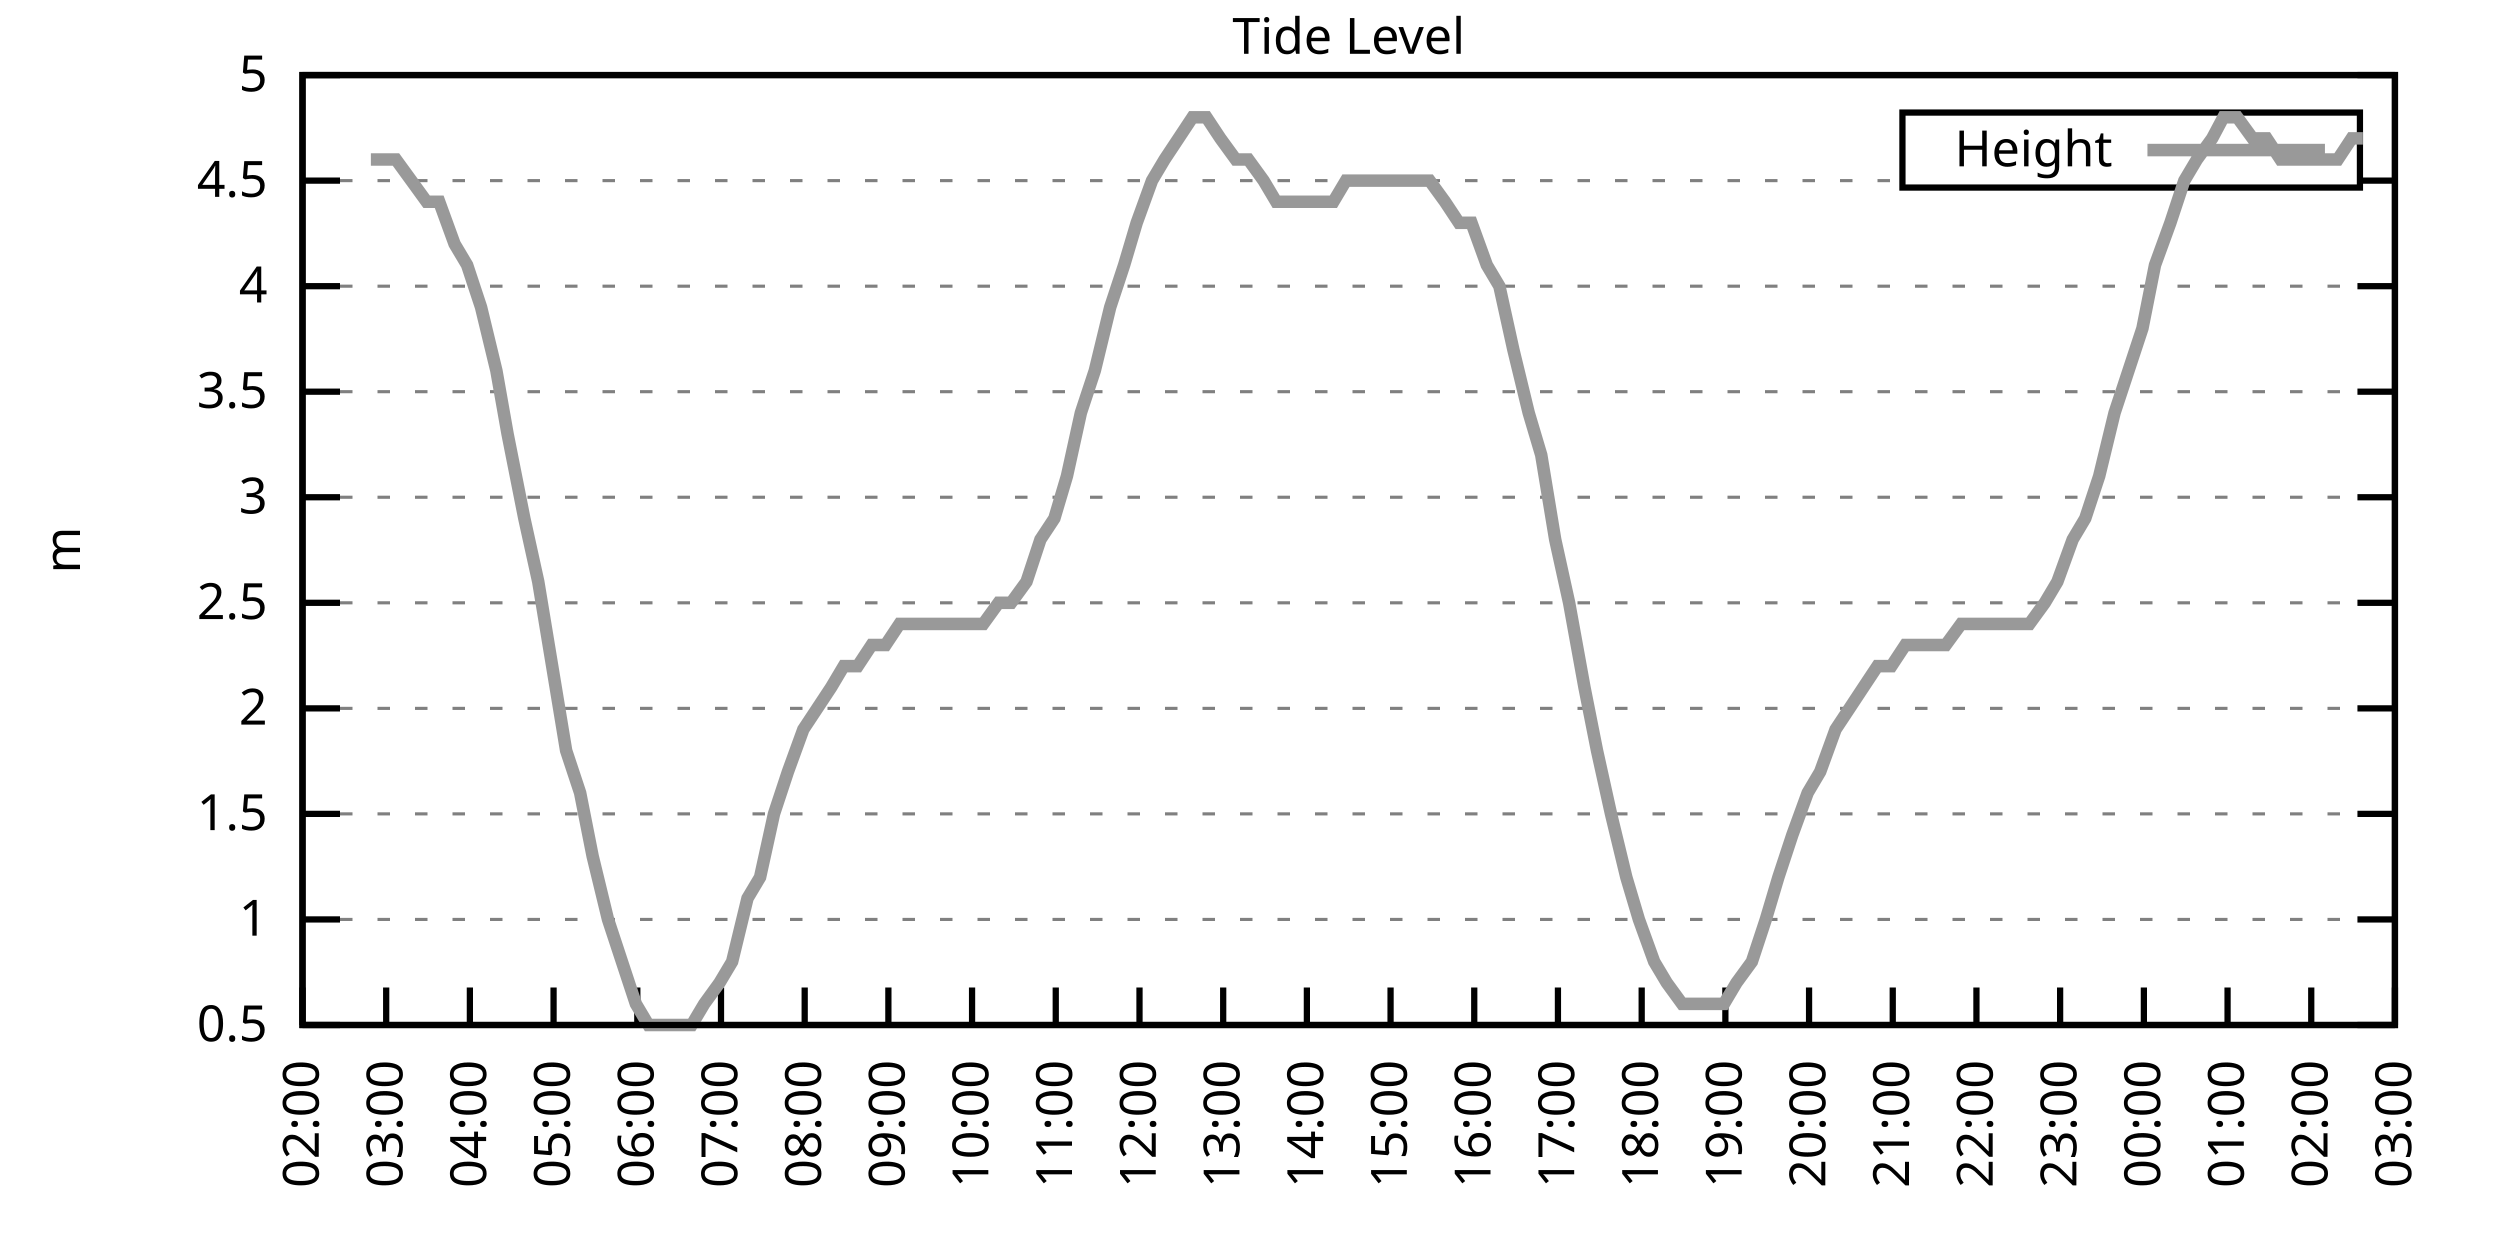
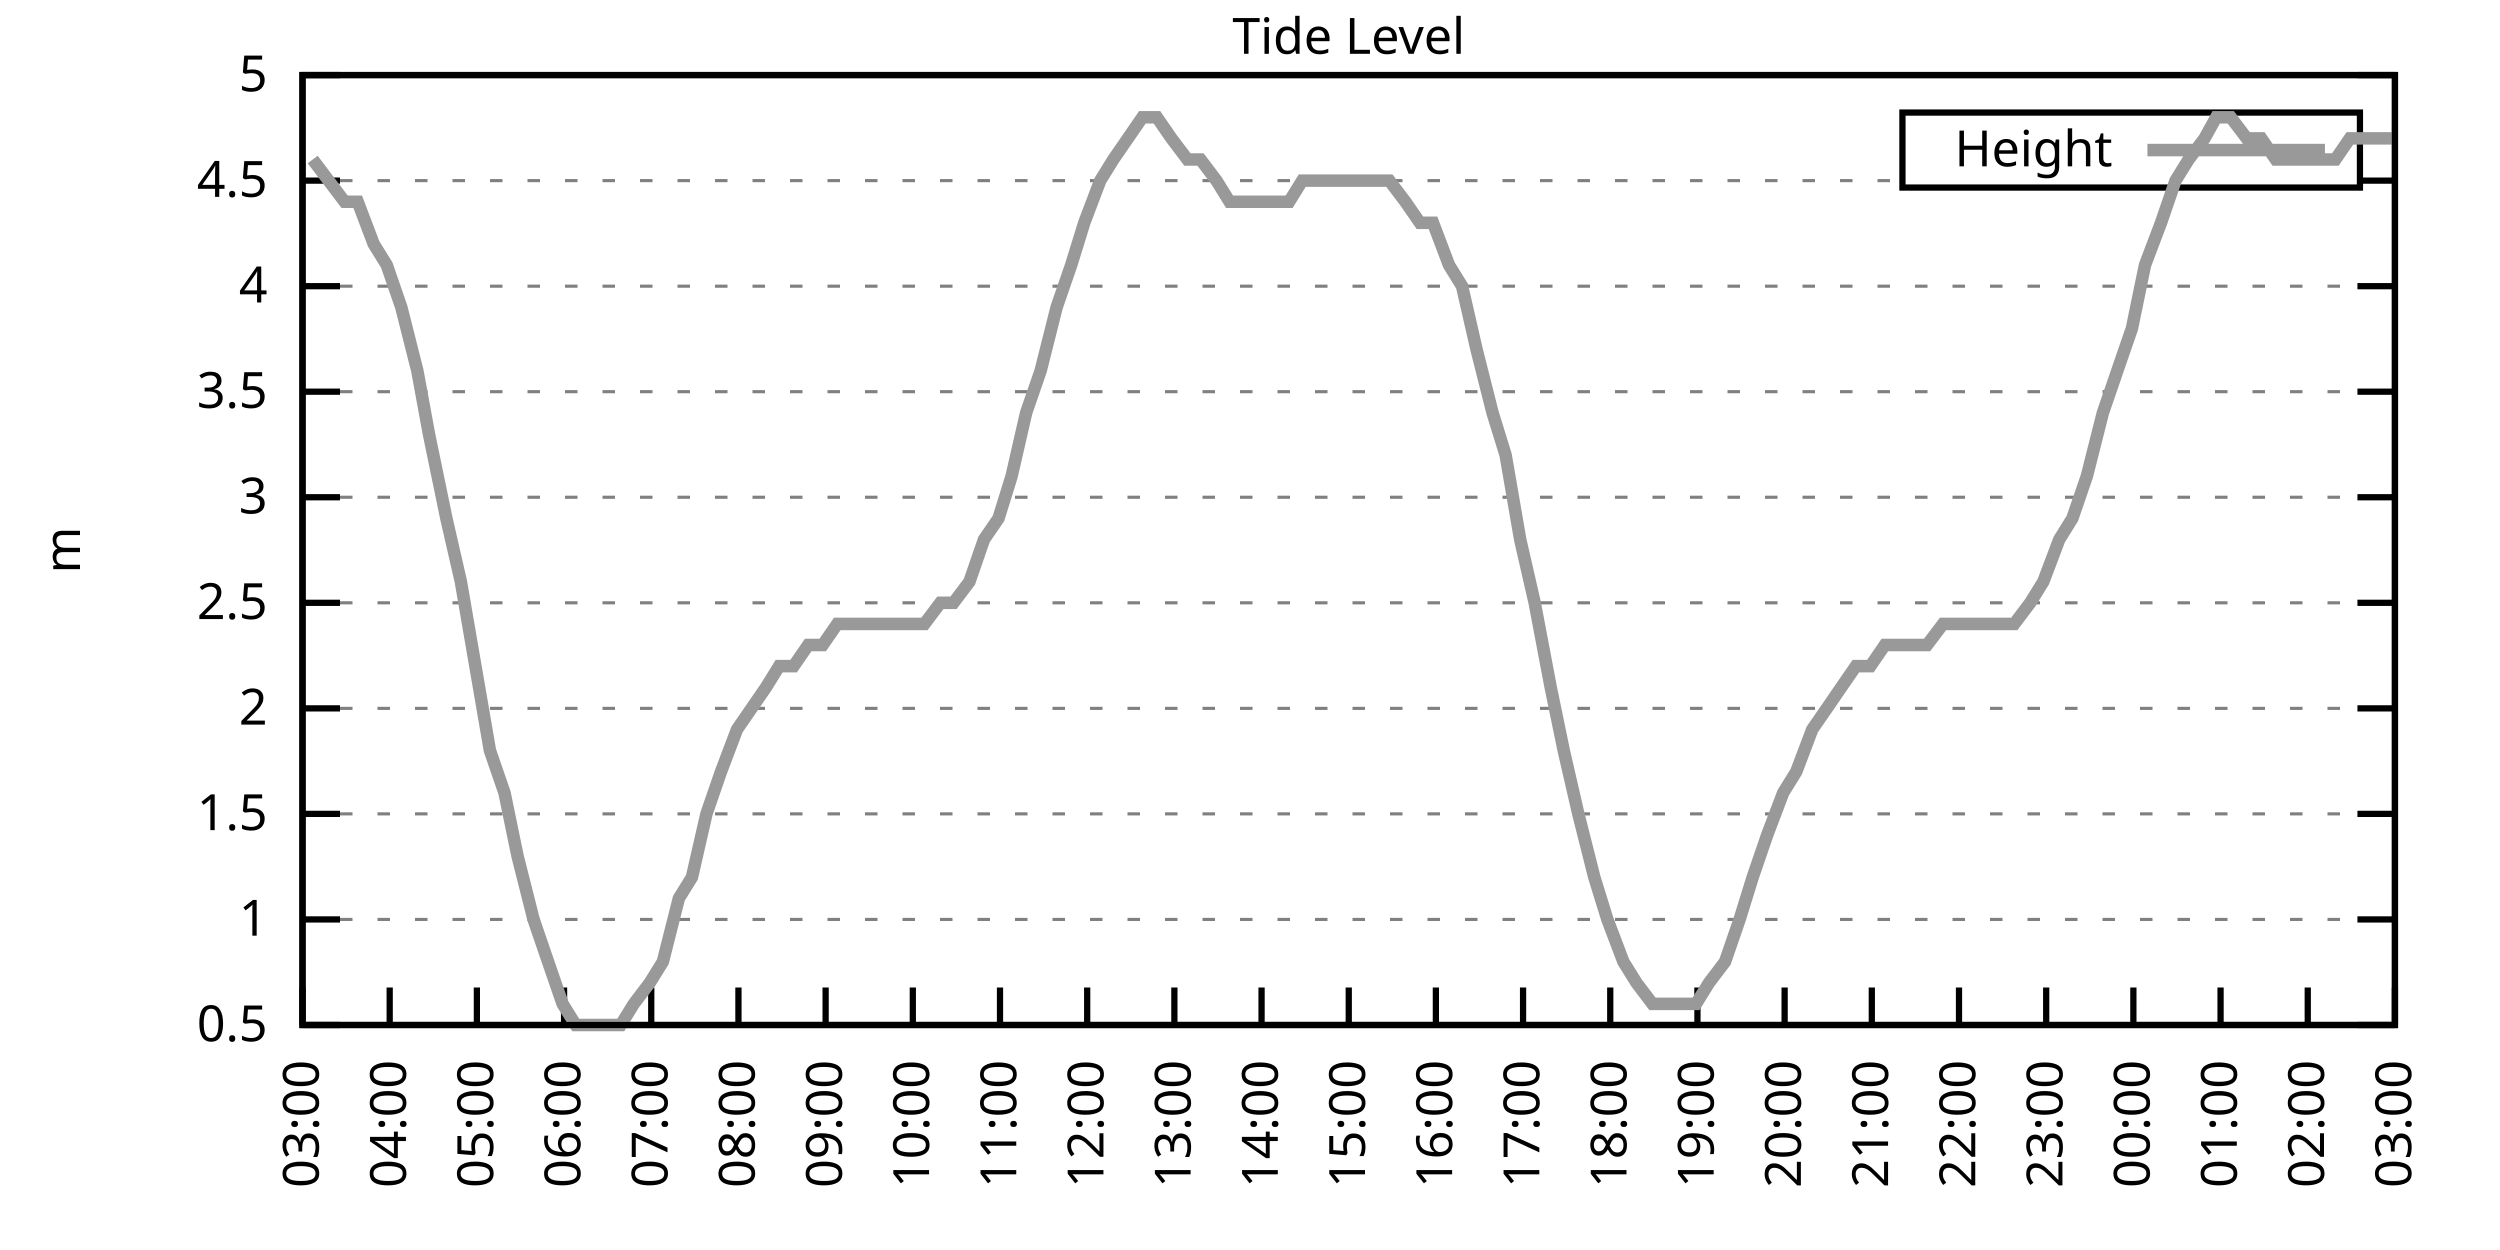
<svg xmlns="http://www.w3.org/2000/svg" xmlns:xlink="http://www.w3.org/1999/xlink" width="400" height="200" viewBox="0 0 400 200">
  <g id="gnuplot_canvas">
    <rect x="0" y="0" width="400" height="200" fill="none" />
    <defs>
      <circle id="gpDot" r="0.5" stroke-width="0.5" stroke="currentColor" />
      <path id="gpPt0" stroke-width="0.333" stroke="currentColor" d="M-1,0 h2 M0,-1 v2" />
      <path id="gpPt1" stroke-width="0.333" stroke="currentColor" d="M-1,-1 L1,1 M1,-1 L-1,1" />
      <path id="gpPt2" stroke-width="0.333" stroke="currentColor" d="M-1,0 L1,0 M0,-1 L0,1 M-1,-1 L1,1 M-1,1 L1,-1" />
      <rect id="gpPt3" stroke-width="0.333" stroke="currentColor" x="-1" y="-1" width="2" height="2" />
      <rect id="gpPt4" stroke-width="0.333" stroke="currentColor" fill="currentColor" x="-1" y="-1" width="2" height="2" />
      <circle id="gpPt5" stroke-width="0.333" stroke="currentColor" cx="0" cy="0" r="1" />
      <use xlink:href="#gpPt5" id="gpPt6" fill="currentColor" stroke="none" />
      <path id="gpPt7" stroke-width="0.333" stroke="currentColor" d="M0,-1.33 L-1.33,0.67 L1.33,0.67 z" />
      <use xlink:href="#gpPt7" id="gpPt8" fill="currentColor" stroke="none" />
      <use xlink:href="#gpPt7" id="gpPt9" stroke="currentColor" transform="rotate(180)" />
      <use xlink:href="#gpPt9" id="gpPt10" fill="currentColor" stroke="none" />
      <use xlink:href="#gpPt3" id="gpPt11" stroke="currentColor" transform="rotate(45)" />
      <use xlink:href="#gpPt11" id="gpPt12" fill="currentColor" stroke="none" />
      <path id="gpPt13" stroke-width="0.333" stroke="currentColor" d="M0,1.330 L1.265,0.411 L0.782,-1.067 L-0.782,-1.076 L-1.265,0.411 z" />
      <use xlink:href="#gpPt13" id="gpPt14" fill="currentColor" stroke="none" />
      <filter id="textbox" filterUnits="objectBoundingBox" x="0" y="0" height="1" width="1">
        <feFlood flood-color="white" flood-opacity="1" result="bgnd" />
        <feComposite in="SourceGraphic" in2="bgnd" operator="atop" />
      </filter>
      <filter id="greybox" filterUnits="objectBoundingBox" x="0" y="0" height="1" width="1">
        <feFlood flood-color="lightgrey" flood-opacity="1" result="grey" />
        <feComposite in="SourceGraphic" in2="grey" operator="atop" />
      </filter>
    </defs>
    <g fill="none" color="white" stroke="currentColor" stroke-width="1.00" stroke-linecap="butt" stroke-linejoin="miter">
</g>
    <g fill="none" color="black" stroke="currentColor" stroke-width="1.00" stroke-linecap="butt" stroke-linejoin="miter">
      <g stroke="none" shape-rendering="crispEdges">
        <polygon fill="rgb(255, 255, 255)" points="48.40,164.00 383.18,164.00 383.18,12.02 48.40,12.02 " />
      </g>
    </g>
    <g fill="none" color="black" stroke="currentColor" stroke-width="1.00" stroke-linecap="butt" stroke-linejoin="miter">
</g>
    <g fill="none" color="black" stroke="black" stroke-width="0.50" stroke-linecap="butt" stroke-linejoin="miter">
</g>
    <g fill="none" color="gray" stroke="currentColor" stroke-width="0.50" stroke-linecap="butt" stroke-linejoin="miter">
      <path stroke="gray" stroke-dasharray="2,4" class="gridline" d="M48.40,164.00 L383.19,164.00  " />
    </g>
    <g fill="none" color="gray" stroke="gray" stroke-width="1.00" stroke-linecap="butt" stroke-linejoin="miter">
</g>
    <g fill="none" color="black" stroke="currentColor" stroke-width="1.00" stroke-linecap="butt" stroke-linejoin="miter">
      <path stroke="black" d="M48.40,164.00 L54.40,164.00 M383.19,164.00 L377.19,164.00  " />
      <g transform="translate(42.80,166.60)" stroke="none" fill="black" font-family="Sans" font-size="8.00" text-anchor="end">
        <text>
          <tspan font-family="Sans"> 0.5</tspan>
        </text>
      </g>
    </g>
    <g fill="none" color="black" stroke="currentColor" stroke-width="1.00" stroke-linecap="butt" stroke-linejoin="miter">
</g>
    <g fill="none" color="black" stroke="black" stroke-width="0.50" stroke-linecap="butt" stroke-linejoin="miter">
</g>
    <g fill="none" color="gray" stroke="currentColor" stroke-width="0.50" stroke-linecap="butt" stroke-linejoin="miter">
      <path stroke="gray" stroke-dasharray="2,4" class="gridline" d="M48.40,147.11 L383.19,147.11  " />
    </g>
    <g fill="none" color="gray" stroke="gray" stroke-width="1.00" stroke-linecap="butt" stroke-linejoin="miter">
</g>
    <g fill="none" color="black" stroke="currentColor" stroke-width="1.00" stroke-linecap="butt" stroke-linejoin="miter">
      <path stroke="black" d="M48.40,147.11 L54.40,147.11 M383.19,147.11 L377.19,147.11  " />
      <g transform="translate(42.80,149.71)" stroke="none" fill="black" font-family="Sans" font-size="8.00" text-anchor="end">
        <text>
          <tspan font-family="Sans"> 1</tspan>
        </text>
      </g>
    </g>
    <g fill="none" color="black" stroke="currentColor" stroke-width="1.00" stroke-linecap="butt" stroke-linejoin="miter">
</g>
    <g fill="none" color="black" stroke="black" stroke-width="0.50" stroke-linecap="butt" stroke-linejoin="miter">
</g>
    <g fill="none" color="gray" stroke="currentColor" stroke-width="0.50" stroke-linecap="butt" stroke-linejoin="miter">
      <path stroke="gray" stroke-dasharray="2,4" class="gridline" d="M48.40,130.22 L383.19,130.22  " />
    </g>
    <g fill="none" color="gray" stroke="gray" stroke-width="1.00" stroke-linecap="butt" stroke-linejoin="miter">
</g>
    <g fill="none" color="black" stroke="currentColor" stroke-width="1.00" stroke-linecap="butt" stroke-linejoin="miter">
      <path stroke="black" d="M48.40,130.22 L54.40,130.22 M383.19,130.22 L377.19,130.22  " />
      <g transform="translate(42.80,132.82)" stroke="none" fill="black" font-family="Sans" font-size="8.00" text-anchor="end">
        <text>
          <tspan font-family="Sans"> 1.5</tspan>
        </text>
      </g>
    </g>
    <g fill="none" color="black" stroke="currentColor" stroke-width="1.00" stroke-linecap="butt" stroke-linejoin="miter">
</g>
    <g fill="none" color="black" stroke="black" stroke-width="0.50" stroke-linecap="butt" stroke-linejoin="miter">
</g>
    <g fill="none" color="gray" stroke="currentColor" stroke-width="0.50" stroke-linecap="butt" stroke-linejoin="miter">
      <path stroke="gray" stroke-dasharray="2,4" class="gridline" d="M48.40,113.34 L383.19,113.34  " />
    </g>
    <g fill="none" color="gray" stroke="gray" stroke-width="1.00" stroke-linecap="butt" stroke-linejoin="miter">
</g>
    <g fill="none" color="black" stroke="currentColor" stroke-width="1.00" stroke-linecap="butt" stroke-linejoin="miter">
      <path stroke="black" d="M48.40,113.34 L54.40,113.34 M383.19,113.34 L377.19,113.34  " />
      <g transform="translate(42.80,115.94)" stroke="none" fill="black" font-family="Sans" font-size="8.00" text-anchor="end">
        <text>
          <tspan font-family="Sans"> 2</tspan>
        </text>
      </g>
    </g>
    <g fill="none" color="black" stroke="currentColor" stroke-width="1.00" stroke-linecap="butt" stroke-linejoin="miter">
</g>
    <g fill="none" color="black" stroke="black" stroke-width="0.50" stroke-linecap="butt" stroke-linejoin="miter">
</g>
    <g fill="none" color="gray" stroke="currentColor" stroke-width="0.50" stroke-linecap="butt" stroke-linejoin="miter">
      <path stroke="gray" stroke-dasharray="2,4" class="gridline" d="M48.40,96.45 L383.19,96.45  " />
    </g>
    <g fill="none" color="gray" stroke="gray" stroke-width="1.00" stroke-linecap="butt" stroke-linejoin="miter">
</g>
    <g fill="none" color="black" stroke="currentColor" stroke-width="1.00" stroke-linecap="butt" stroke-linejoin="miter">
      <path stroke="black" d="M48.40,96.45 L54.40,96.45 M383.19,96.45 L377.19,96.45  " />
      <g transform="translate(42.80,99.05)" stroke="none" fill="black" font-family="Sans" font-size="8.00" text-anchor="end">
        <text>
          <tspan font-family="Sans"> 2.5</tspan>
        </text>
      </g>
    </g>
    <g fill="none" color="black" stroke="currentColor" stroke-width="1.00" stroke-linecap="butt" stroke-linejoin="miter">
</g>
    <g fill="none" color="black" stroke="black" stroke-width="0.50" stroke-linecap="butt" stroke-linejoin="miter">
</g>
    <g fill="none" color="gray" stroke="currentColor" stroke-width="0.50" stroke-linecap="butt" stroke-linejoin="miter">
      <path stroke="gray" stroke-dasharray="2,4" class="gridline" d="M48.40,79.56 L383.19,79.56  " />
    </g>
    <g fill="none" color="gray" stroke="gray" stroke-width="1.00" stroke-linecap="butt" stroke-linejoin="miter">
</g>
    <g fill="none" color="black" stroke="currentColor" stroke-width="1.00" stroke-linecap="butt" stroke-linejoin="miter">
      <path stroke="black" d="M48.40,79.56 L54.40,79.56 M383.19,79.56 L377.19,79.56  " />
      <g transform="translate(42.80,82.16)" stroke="none" fill="black" font-family="Sans" font-size="8.00" text-anchor="end">
        <text>
          <tspan font-family="Sans"> 3</tspan>
        </text>
      </g>
    </g>
    <g fill="none" color="black" stroke="currentColor" stroke-width="1.00" stroke-linecap="butt" stroke-linejoin="miter">
</g>
    <g fill="none" color="black" stroke="black" stroke-width="0.50" stroke-linecap="butt" stroke-linejoin="miter">
</g>
    <g fill="none" color="gray" stroke="currentColor" stroke-width="0.50" stroke-linecap="butt" stroke-linejoin="miter">
      <path stroke="gray" stroke-dasharray="2,4" class="gridline" d="M48.40,62.67 L383.19,62.67  " />
    </g>
    <g fill="none" color="gray" stroke="gray" stroke-width="1.00" stroke-linecap="butt" stroke-linejoin="miter">
</g>
    <g fill="none" color="black" stroke="currentColor" stroke-width="1.00" stroke-linecap="butt" stroke-linejoin="miter">
      <path stroke="black" d="M48.40,62.67 L54.40,62.67 M383.19,62.67 L377.19,62.67  " />
      <g transform="translate(42.80,65.27)" stroke="none" fill="black" font-family="Sans" font-size="8.00" text-anchor="end">
        <text>
          <tspan font-family="Sans"> 3.5</tspan>
        </text>
      </g>
    </g>
    <g fill="none" color="black" stroke="currentColor" stroke-width="1.00" stroke-linecap="butt" stroke-linejoin="miter">
</g>
    <g fill="none" color="black" stroke="black" stroke-width="0.50" stroke-linecap="butt" stroke-linejoin="miter">
</g>
    <g fill="none" color="gray" stroke="currentColor" stroke-width="0.50" stroke-linecap="butt" stroke-linejoin="miter">
      <path stroke="gray" stroke-dasharray="2,4" class="gridline" d="M48.40,45.79 L383.19,45.79  " />
    </g>
    <g fill="none" color="gray" stroke="gray" stroke-width="1.00" stroke-linecap="butt" stroke-linejoin="miter">
</g>
    <g fill="none" color="black" stroke="currentColor" stroke-width="1.00" stroke-linecap="butt" stroke-linejoin="miter">
      <path stroke="black" d="M48.40,45.79 L54.40,45.79 M383.19,45.79 L377.19,45.79  " />
      <g transform="translate(42.80,48.39)" stroke="none" fill="black" font-family="Sans" font-size="8.00" text-anchor="end">
        <text>
          <tspan font-family="Sans"> 4</tspan>
        </text>
      </g>
    </g>
    <g fill="none" color="black" stroke="currentColor" stroke-width="1.00" stroke-linecap="butt" stroke-linejoin="miter">
</g>
    <g fill="none" color="black" stroke="black" stroke-width="0.50" stroke-linecap="butt" stroke-linejoin="miter">
</g>
    <g fill="none" color="gray" stroke="currentColor" stroke-width="0.50" stroke-linecap="butt" stroke-linejoin="miter">
      <path stroke="gray" stroke-dasharray="2,4" class="gridline" d="M48.40,28.90 L304.39,28.90 M377.59,28.90 L383.19,28.90  " />
    </g>
    <g fill="none" color="gray" stroke="gray" stroke-width="1.00" stroke-linecap="butt" stroke-linejoin="miter">
</g>
    <g fill="none" color="black" stroke="currentColor" stroke-width="1.00" stroke-linecap="butt" stroke-linejoin="miter">
      <path stroke="black" d="M48.40,28.90 L54.40,28.90 M383.19,28.90 L377.19,28.90  " />
      <g transform="translate(42.80,31.50)" stroke="none" fill="black" font-family="Sans" font-size="8.00" text-anchor="end">
        <text>
          <tspan font-family="Sans"> 4.5</tspan>
        </text>
      </g>
    </g>
    <g fill="none" color="black" stroke="currentColor" stroke-width="1.00" stroke-linecap="butt" stroke-linejoin="miter">
</g>
    <g fill="none" color="black" stroke="black" stroke-width="0.50" stroke-linecap="butt" stroke-linejoin="miter">
</g>
    <g fill="none" color="gray" stroke="currentColor" stroke-width="0.50" stroke-linecap="butt" stroke-linejoin="miter">
      <path stroke="gray" stroke-dasharray="2,4" class="gridline" d="M48.40,12.01 L383.19,12.01  " />
    </g>
    <g fill="none" color="gray" stroke="gray" stroke-width="1.00" stroke-linecap="butt" stroke-linejoin="miter">
</g>
    <g fill="none" color="black" stroke="currentColor" stroke-width="1.00" stroke-linecap="butt" stroke-linejoin="miter">
      <path stroke="black" d="M48.40,12.01 L54.40,12.01 M383.19,12.01 L377.19,12.01  " />
      <g transform="translate(42.80,14.61)" stroke="none" fill="black" font-family="Sans" font-size="8.00" text-anchor="end">
        <text>
          <tspan font-family="Sans"> 5</tspan>
        </text>
      </g>
    </g>
    <g fill="none" color="black" stroke="currentColor" stroke-width="1.00" stroke-linecap="butt" stroke-linejoin="miter">
      <path stroke="black" d="M48.40,164.00 L48.40,158.00  " />
      <g transform="translate(51.00,169.60) rotate(270.00)" stroke="none" fill="black" font-family="Sans" font-size="8.00" text-anchor="end">
        <text>
-           <tspan font-family="Sans">02:00</tspan>
-         </text>
-       </g>
-     </g>
-     <g fill="none" color="black" stroke="currentColor" stroke-width="1.00" stroke-linecap="butt" stroke-linejoin="miter">
-       <path stroke="black" d="M61.79,164.00 L61.79,158.00  " />
-       <g transform="translate(64.39,169.60) rotate(270.00)" stroke="none" fill="black" font-family="Sans" font-size="8.00" text-anchor="end">
-         <text>
          <tspan font-family="Sans">03:00</tspan>
        </text>
      </g>
    </g>
    <g fill="none" color="black" stroke="currentColor" stroke-width="1.00" stroke-linecap="butt" stroke-linejoin="miter">
-       <path stroke="black" d="M75.18,164.00 L75.18,158.00  " />
-       <g transform="translate(77.78,169.60) rotate(270.00)" stroke="none" fill="black" font-family="Sans" font-size="8.00" text-anchor="end">
+       <path stroke="black" d="M62.35,164.00 L62.35,158.00  " />
+       <g transform="translate(64.95,169.60) rotate(270.00)" stroke="none" fill="black" font-family="Sans" font-size="8.00" text-anchor="end">
        <text>
          <tspan font-family="Sans">04:00</tspan>
        </text>
      </g>
    </g>
    <g fill="none" color="black" stroke="currentColor" stroke-width="1.00" stroke-linecap="butt" stroke-linejoin="miter">
-       <path stroke="black" d="M88.57,164.00 L88.57,158.00  " />
-       <g transform="translate(91.17,169.60) rotate(270.00)" stroke="none" fill="black" font-family="Sans" font-size="8.00" text-anchor="end">
+       <path stroke="black" d="M76.30,164.00 L76.30,158.00  " />
+       <g transform="translate(78.90,169.60) rotate(270.00)" stroke="none" fill="black" font-family="Sans" font-size="8.00" text-anchor="end">
        <text>
          <tspan font-family="Sans">05:00</tspan>
        </text>
      </g>
    </g>
    <g fill="none" color="black" stroke="currentColor" stroke-width="1.00" stroke-linecap="butt" stroke-linejoin="miter">
-       <path stroke="black" d="M101.97,164.00 L101.97,158.00  " />
-       <g transform="translate(104.57,169.60) rotate(270.00)" stroke="none" fill="black" font-family="Sans" font-size="8.00" text-anchor="end">
+       <path stroke="black" d="M90.25,164.00 L90.25,158.00  " />
+       <g transform="translate(92.85,169.60) rotate(270.00)" stroke="none" fill="black" font-family="Sans" font-size="8.00" text-anchor="end">
        <text>
          <tspan font-family="Sans">06:00</tspan>
        </text>
      </g>
    </g>
    <g fill="none" color="black" stroke="currentColor" stroke-width="1.00" stroke-linecap="butt" stroke-linejoin="miter">
-       <path stroke="black" d="M115.36,164.00 L115.36,158.00  " />
-       <g transform="translate(117.96,169.60) rotate(270.00)" stroke="none" fill="black" font-family="Sans" font-size="8.00" text-anchor="end">
+       <path stroke="black" d="M104.20,164.00 L104.20,158.00  " />
+       <g transform="translate(106.80,169.60) rotate(270.00)" stroke="none" fill="black" font-family="Sans" font-size="8.00" text-anchor="end">
        <text>
          <tspan font-family="Sans">07:00</tspan>
        </text>
      </g>
    </g>
    <g fill="none" color="black" stroke="currentColor" stroke-width="1.00" stroke-linecap="butt" stroke-linejoin="miter">
-       <path stroke="black" d="M128.75,164.00 L128.75,158.00  " />
-       <g transform="translate(131.35,169.60) rotate(270.00)" stroke="none" fill="black" font-family="Sans" font-size="8.00" text-anchor="end">
+       <path stroke="black" d="M118.15,164.00 L118.15,158.00  " />
+       <g transform="translate(120.75,169.60) rotate(270.00)" stroke="none" fill="black" font-family="Sans" font-size="8.00" text-anchor="end">
        <text>
          <tspan font-family="Sans">08:00</tspan>
        </text>
      </g>
    </g>
    <g fill="none" color="black" stroke="currentColor" stroke-width="1.00" stroke-linecap="butt" stroke-linejoin="miter">
-       <path stroke="black" d="M142.14,164.00 L142.14,158.00  " />
-       <g transform="translate(144.74,169.60) rotate(270.00)" stroke="none" fill="black" font-family="Sans" font-size="8.00" text-anchor="end">
+       <path stroke="black" d="M132.10,164.00 L132.10,158.00  " />
+       <g transform="translate(134.70,169.60) rotate(270.00)" stroke="none" fill="black" font-family="Sans" font-size="8.00" text-anchor="end">
        <text>
          <tspan font-family="Sans">09:00</tspan>
        </text>
      </g>
    </g>
    <g fill="none" color="black" stroke="currentColor" stroke-width="1.00" stroke-linecap="butt" stroke-linejoin="miter">
-       <path stroke="black" d="M155.53,164.00 L155.53,158.00  " />
-       <g transform="translate(158.13,169.60) rotate(270.00)" stroke="none" fill="black" font-family="Sans" font-size="8.00" text-anchor="end">
+       <path stroke="black" d="M146.05,164.00 L146.05,158.00  " />
+       <g transform="translate(148.65,169.60) rotate(270.00)" stroke="none" fill="black" font-family="Sans" font-size="8.00" text-anchor="end">
        <text>
          <tspan font-family="Sans">10:00</tspan>
        </text>
      </g>
    </g>
    <g fill="none" color="black" stroke="currentColor" stroke-width="1.00" stroke-linecap="butt" stroke-linejoin="miter">
-       <path stroke="black" d="M168.92,164.00 L168.92,158.00  " />
-       <g transform="translate(171.52,169.60) rotate(270.00)" stroke="none" fill="black" font-family="Sans" font-size="8.00" text-anchor="end">
+       <path stroke="black" d="M160.00,164.00 L160.00,158.00  " />
+       <g transform="translate(162.60,169.60) rotate(270.00)" stroke="none" fill="black" font-family="Sans" font-size="8.00" text-anchor="end">
        <text>
          <tspan font-family="Sans">11:00</tspan>
        </text>
      </g>
    </g>
    <g fill="none" color="black" stroke="currentColor" stroke-width="1.00" stroke-linecap="butt" stroke-linejoin="miter">
-       <path stroke="black" d="M182.32,164.00 L182.32,158.00  " />
-       <g transform="translate(184.92,169.60) rotate(270.00)" stroke="none" fill="black" font-family="Sans" font-size="8.00" text-anchor="end">
+       <path stroke="black" d="M173.95,164.00 L173.95,158.00  " />
+       <g transform="translate(176.55,169.60) rotate(270.00)" stroke="none" fill="black" font-family="Sans" font-size="8.00" text-anchor="end">
        <text>
          <tspan font-family="Sans">12:00</tspan>
        </text>
      </g>
    </g>
    <g fill="none" color="black" stroke="currentColor" stroke-width="1.00" stroke-linecap="butt" stroke-linejoin="miter">
-       <path stroke="black" d="M195.71,164.00 L195.71,158.00  " />
-       <g transform="translate(198.31,169.60) rotate(270.00)" stroke="none" fill="black" font-family="Sans" font-size="8.00" text-anchor="end">
+       <path stroke="black" d="M187.90,164.00 L187.90,158.00  " />
+       <g transform="translate(190.50,169.60) rotate(270.00)" stroke="none" fill="black" font-family="Sans" font-size="8.00" text-anchor="end">
        <text>
          <tspan font-family="Sans">13:00</tspan>
        </text>
      </g>
    </g>
    <g fill="none" color="black" stroke="currentColor" stroke-width="1.00" stroke-linecap="butt" stroke-linejoin="miter">
-       <path stroke="black" d="M209.10,164.00 L209.10,158.00  " />
-       <g transform="translate(211.70,169.60) rotate(270.00)" stroke="none" fill="black" font-family="Sans" font-size="8.00" text-anchor="end">
+       <path stroke="black" d="M201.85,164.00 L201.85,158.00  " />
+       <g transform="translate(204.45,169.60) rotate(270.00)" stroke="none" fill="black" font-family="Sans" font-size="8.00" text-anchor="end">
        <text>
          <tspan font-family="Sans">14:00</tspan>
        </text>
      </g>
    </g>
    <g fill="none" color="black" stroke="currentColor" stroke-width="1.00" stroke-linecap="butt" stroke-linejoin="miter">
-       <path stroke="black" d="M222.49,164.00 L222.49,158.00  " />
-       <g transform="translate(225.09,169.60) rotate(270.00)" stroke="none" fill="black" font-family="Sans" font-size="8.00" text-anchor="end">
+       <path stroke="black" d="M215.80,164.00 L215.80,158.00  " />
+       <g transform="translate(218.40,169.60) rotate(270.00)" stroke="none" fill="black" font-family="Sans" font-size="8.00" text-anchor="end">
        <text>
          <tspan font-family="Sans">15:00</tspan>
        </text>
      </g>
    </g>
    <g fill="none" color="black" stroke="currentColor" stroke-width="1.00" stroke-linecap="butt" stroke-linejoin="miter">
-       <path stroke="black" d="M235.88,164.00 L235.88,158.00  " />
-       <g transform="translate(238.48,169.60) rotate(270.00)" stroke="none" fill="black" font-family="Sans" font-size="8.00" text-anchor="end">
+       <path stroke="black" d="M229.74,164.00 L229.74,158.00  " />
+       <g transform="translate(232.34,169.60) rotate(270.00)" stroke="none" fill="black" font-family="Sans" font-size="8.00" text-anchor="end">
        <text>
          <tspan font-family="Sans">16:00</tspan>
        </text>
      </g>
    </g>
    <g fill="none" color="black" stroke="currentColor" stroke-width="1.00" stroke-linecap="butt" stroke-linejoin="miter">
-       <path stroke="black" d="M249.27,164.00 L249.27,158.00  " />
-       <g transform="translate(251.87,169.60) rotate(270.00)" stroke="none" fill="black" font-family="Sans" font-size="8.00" text-anchor="end">
+       <path stroke="black" d="M243.69,164.00 L243.69,158.00  " />
+       <g transform="translate(246.29,169.60) rotate(270.00)" stroke="none" fill="black" font-family="Sans" font-size="8.00" text-anchor="end">
        <text>
          <tspan font-family="Sans">17:00</tspan>
        </text>
      </g>
    </g>
    <g fill="none" color="black" stroke="currentColor" stroke-width="1.00" stroke-linecap="butt" stroke-linejoin="miter">
-       <path stroke="black" d="M262.67,164.00 L262.67,158.00  " />
-       <g transform="translate(265.27,169.60) rotate(270.00)" stroke="none" fill="black" font-family="Sans" font-size="8.00" text-anchor="end">
+       <path stroke="black" d="M257.64,164.00 L257.64,158.00  " />
+       <g transform="translate(260.24,169.60) rotate(270.00)" stroke="none" fill="black" font-family="Sans" font-size="8.00" text-anchor="end">
        <text>
          <tspan font-family="Sans">18:00</tspan>
        </text>
      </g>
    </g>
    <g fill="none" color="black" stroke="currentColor" stroke-width="1.00" stroke-linecap="butt" stroke-linejoin="miter">
-       <path stroke="black" d="M276.06,164.00 L276.06,158.00  " />
-       <g transform="translate(278.66,169.60) rotate(270.00)" stroke="none" fill="black" font-family="Sans" font-size="8.00" text-anchor="end">
+       <path stroke="black" d="M271.59,164.00 L271.59,158.00  " />
+       <g transform="translate(274.19,169.60) rotate(270.00)" stroke="none" fill="black" font-family="Sans" font-size="8.00" text-anchor="end">
        <text>
          <tspan font-family="Sans">19:00</tspan>
        </text>
      </g>
    </g>
    <g fill="none" color="black" stroke="currentColor" stroke-width="1.00" stroke-linecap="butt" stroke-linejoin="miter">
-       <path stroke="black" d="M289.45,164.00 L289.45,158.00  " />
-       <g transform="translate(292.05,169.60) rotate(270.00)" stroke="none" fill="black" font-family="Sans" font-size="8.00" text-anchor="end">
+       <path stroke="black" d="M285.54,164.00 L285.54,158.00  " />
+       <g transform="translate(288.14,169.60) rotate(270.00)" stroke="none" fill="black" font-family="Sans" font-size="8.00" text-anchor="end">
        <text>
          <tspan font-family="Sans">20:00</tspan>
        </text>
      </g>
    </g>
    <g fill="none" color="black" stroke="currentColor" stroke-width="1.00" stroke-linecap="butt" stroke-linejoin="miter">
-       <path stroke="black" d="M302.84,164.00 L302.84,158.00  " />
-       <g transform="translate(305.44,169.60) rotate(270.00)" stroke="none" fill="black" font-family="Sans" font-size="8.00" text-anchor="end">
+       <path stroke="black" d="M299.49,164.00 L299.49,158.00  " />
+       <g transform="translate(302.09,169.60) rotate(270.00)" stroke="none" fill="black" font-family="Sans" font-size="8.00" text-anchor="end">
        <text>
          <tspan font-family="Sans">21:00</tspan>
        </text>
      </g>
    </g>
    <g fill="none" color="black" stroke="currentColor" stroke-width="1.00" stroke-linecap="butt" stroke-linejoin="miter">
-       <path stroke="black" d="M316.23,164.00 L316.23,158.00  " />
-       <g transform="translate(318.83,169.60) rotate(270.00)" stroke="none" fill="black" font-family="Sans" font-size="8.00" text-anchor="end">
+       <path stroke="black" d="M313.44,164.00 L313.44,158.00  " />
+       <g transform="translate(316.04,169.60) rotate(270.00)" stroke="none" fill="black" font-family="Sans" font-size="8.00" text-anchor="end">
        <text>
          <tspan font-family="Sans">22:00</tspan>
        </text>
      </g>
    </g>
    <g fill="none" color="black" stroke="currentColor" stroke-width="1.00" stroke-linecap="butt" stroke-linejoin="miter">
-       <path stroke="black" d="M329.62,164.00 L329.62,158.00  " />
-       <g transform="translate(332.22,169.60) rotate(270.00)" stroke="none" fill="black" font-family="Sans" font-size="8.00" text-anchor="end">
+       <path stroke="black" d="M327.39,164.00 L327.39,158.00  " />
+       <g transform="translate(329.99,169.60) rotate(270.00)" stroke="none" fill="black" font-family="Sans" font-size="8.00" text-anchor="end">
        <text>
          <tspan font-family="Sans">23:00</tspan>
        </text>
      </g>
    </g>
    <g fill="none" color="black" stroke="currentColor" stroke-width="1.00" stroke-linecap="butt" stroke-linejoin="miter">
-       <path stroke="black" d="M343.02,164.00 L343.02,158.00  " />
-       <g transform="translate(345.62,169.60) rotate(270.00)" stroke="none" fill="black" font-family="Sans" font-size="8.00" text-anchor="end">
+       <path stroke="black" d="M341.34,164.00 L341.34,158.00  " />
+       <g transform="translate(343.94,169.60) rotate(270.00)" stroke="none" fill="black" font-family="Sans" font-size="8.00" text-anchor="end">
        <text>
          <tspan font-family="Sans">00:00</tspan>
        </text>
      </g>
    </g>
    <g fill="none" color="black" stroke="currentColor" stroke-width="1.00" stroke-linecap="butt" stroke-linejoin="miter">
-       <path stroke="black" d="M356.41,164.00 L356.41,158.00  " />
-       <g transform="translate(359.01,169.60) rotate(270.00)" stroke="none" fill="black" font-family="Sans" font-size="8.00" text-anchor="end">
+       <path stroke="black" d="M355.29,164.00 L355.29,158.00  " />
+       <g transform="translate(357.89,169.60) rotate(270.00)" stroke="none" fill="black" font-family="Sans" font-size="8.00" text-anchor="end">
        <text>
          <tspan font-family="Sans">01:00</tspan>
        </text>
      </g>
    </g>
    <g fill="none" color="black" stroke="currentColor" stroke-width="1.00" stroke-linecap="butt" stroke-linejoin="miter">
-       <path stroke="black" d="M369.80,164.00 L369.80,158.00  " />
-       <g transform="translate(372.40,169.60) rotate(270.00)" stroke="none" fill="black" font-family="Sans" font-size="8.00" text-anchor="end">
+       <path stroke="black" d="M369.24,164.00 L369.24,158.00  " />
+       <g transform="translate(371.84,169.60) rotate(270.00)" stroke="none" fill="black" font-family="Sans" font-size="8.00" text-anchor="end">
        <text>
          <tspan font-family="Sans">02:00</tspan>
        </text>
      </g>
    </g>
    <g fill="none" color="black" stroke="currentColor" stroke-width="1.00" stroke-linecap="butt" stroke-linejoin="miter">
      <path stroke="black" d="M383.19,164.00 L383.19,158.00  " />
      <g transform="translate(385.79,169.60) rotate(270.00)" stroke="none" fill="black" font-family="Sans" font-size="8.00" text-anchor="end">
        <text>
          <tspan font-family="Sans">03:00</tspan>
        </text>
      </g>
    </g>
    <g fill="none" color="black" stroke="currentColor" stroke-width="1.00" stroke-linecap="butt" stroke-linejoin="miter">
</g>
    <g fill="none" color="black" stroke="currentColor" stroke-width="1.00" stroke-linecap="butt" stroke-linejoin="miter">
      <path stroke="black" d="M48.40,12.01 L48.40,164.00 L383.19,164.00 L383.19,12.01 L48.40,12.01 Z  " />
    </g>
    <g fill="none" color="black" stroke="currentColor" stroke-width="1.00" stroke-linecap="butt" stroke-linejoin="miter">
</g>
    <g fill="none" color="black" stroke="currentColor" stroke-width="1.00" stroke-linecap="butt" stroke-linejoin="miter">
      <path stroke="black" d="M304.39,30.01 L304.39,18.01 L377.59,18.01 L377.59,30.01 L304.39,30.01 Z  " />
    </g>
    <g id="Tide_level_plot_1">
      <g fill="none" color="white" stroke="black" stroke-width="2.00" stroke-linecap="butt" stroke-linejoin="miter">
</g>
      <g fill="none" color="black" stroke="currentColor" stroke-width="2.00" stroke-linecap="butt" stroke-linejoin="miter">
        <g transform="translate(337.99,26.61)" stroke="none" fill="black" font-family="Sans" font-size="8.00" text-anchor="end">
          <text>
            <tspan font-family="Sans">Height</tspan>
          </text>
        </g>
      </g>
      <g fill="none" color="black" stroke="currentColor" stroke-width="2.00" stroke-linecap="butt" stroke-linejoin="miter">
-         <path stroke="rgb(153, 153, 153)" d="M343.59,24.01 L371.99,24.01 M59.34,25.52 L61.57,25.52 L63.35,25.52 L65.81,28.90 L68.26,32.28 L70.27,32.28   L72.73,39.03 L74.74,42.41 L76.97,49.16 L79.42,59.30 L81.21,69.43 L83.89,82.94 L86.12,93.07 L90.58,120.09   L92.82,126.85 L94.82,136.98 L97.28,147.11 L99.51,153.87 L101.74,160.62 L103.75,164.00 L105.98,164.00 L108.44,164.00   L110.67,164.00 L112.68,160.62 L115.13,157.24 L117.14,153.87 L119.60,143.73 L121.61,140.36 L123.84,130.22 L126.07,123.47   L128.53,116.71 L130.76,113.34 L132.99,109.96 L135.00,106.58 L137.23,106.58 L139.46,103.20 L141.69,103.20 L143.93,99.83   L146.38,99.83 L148.61,99.83 L150.85,99.83 L153.08,99.83 L155.09,99.83 L157.32,99.83 L159.77,96.45 L161.78,96.45   L164.24,93.07 L166.47,86.32 L168.70,82.94 L170.71,76.18 L172.94,66.05 L175.17,59.30 L177.63,49.16 L179.86,42.41   L181.87,35.65 L184.32,28.90 L186.33,25.52 L188.57,22.14 L190.80,18.77 L193.03,18.77 L195.26,22.14 L197.72,25.52   L199.73,25.52 L202.18,28.90 L204.19,32.28 L206.42,32.28 L208.65,32.28 L211.11,32.28 L213.34,32.28 L215.35,28.90   L217.80,28.90 L219.59,28.90 L222.27,28.90 L224.50,28.90 L226.73,28.90 L228.74,28.90 L231.20,32.28 L233.43,35.65   L235.44,35.65 L237.89,42.41 L239.90,45.79 L242.13,55.92 L244.59,66.05 L246.60,72.81 L248.83,86.32 L251.06,96.45   L253.51,109.96 L255.52,120.09 L257.76,130.22 L260.21,140.36 L262.22,147.11 L264.67,153.87 L266.68,157.24 L269.14,160.62   L271.15,160.62 L273.38,160.62 L275.83,160.62 L277.84,157.24 L280.30,153.87 L282.53,147.11 L284.54,140.36 L286.77,133.60   L289.23,126.85 L291.23,123.47 L293.69,116.71 L295.92,113.34 L298.15,109.96 L300.39,106.58 L302.62,106.58 L304.85,103.20   L306.86,103.20 L309.31,103.20 L311.32,103.20 L313.78,99.83 L315.79,99.83 L318.24,99.83 L320.47,99.83 L322.48,99.83   L324.71,99.83 L327.17,96.45 L329.18,93.07 L331.63,86.32 L333.64,82.94 L335.87,76.18 L338.33,66.05 L340.56,59.30   L342.79,52.54 L344.80,42.41 L347.26,35.65 L349.49,28.90 L351.50,25.52 L353.95,22.14 L355.74,18.77 L357.97,18.77   L360.42,22.14 L362.66,22.14 L364.89,25.52 L367.34,25.52 L369.58,25.52 L371.36,25.52 L374.04,25.52 L376.27,22.14   L378.06,22.14  " />
+         <path stroke="rgb(153, 153, 153)" d="M343.59,24.01 L371.99,24.01 M50.03,25.52 L52.58,28.90 L55.14,32.28 L57.23,32.28 L59.79,39.03 L61.88,42.41   L64.21,49.16 L66.77,59.30 L68.63,69.43 L71.42,82.94 L73.74,93.07 L78.39,120.09 L80.72,126.85 L82.81,136.98   L85.37,147.11 L87.69,153.87 L90.02,160.62 L92.11,164.00 L94.43,164.00 L96.99,164.00 L99.32,164.00 L101.41,160.62   L103.97,157.24 L106.06,153.87 L108.62,143.73 L110.71,140.36 L113.03,130.22 L115.36,123.47 L117.92,116.71 L120.24,113.34   L122.57,109.96 L124.66,106.58 L126.98,106.58 L129.31,103.20 L131.63,103.20 L133.96,99.83 L136.51,99.83 L138.84,99.83   L141.16,99.83 L143.49,99.83 L145.58,99.83 L147.91,99.83 L150.46,96.45 L152.56,96.45 L155.11,93.07 L157.44,86.32   L159.76,82.94 L161.86,76.18 L164.18,66.05 L166.51,59.30 L169.06,49.16 L171.39,42.41 L173.48,35.65 L176.04,28.90   L178.13,25.52 L180.46,22.14 L182.78,18.77 L185.11,18.77 L187.43,22.14 L189.99,25.52 L192.08,25.52 L194.64,28.90   L196.73,32.28 L199.06,32.28 L201.38,32.28 L203.94,32.28 L206.26,32.28 L208.36,28.90 L210.91,28.90 L212.77,28.90   L215.56,28.90 L217.89,28.90 L220.21,28.90 L222.30,28.90 L224.86,32.28 L227.19,35.65 L229.28,35.65 L231.84,42.41   L233.93,45.79 L236.25,55.92 L238.81,66.05 L240.90,72.81 L243.23,86.32 L245.55,96.45 L248.11,109.96 L250.20,120.09   L252.53,130.22 L255.09,140.36 L257.18,147.11 L259.74,153.87 L261.83,157.24 L264.39,160.62 L266.48,160.62 L268.80,160.62   L271.36,160.62 L273.45,157.24 L276.01,153.87 L278.34,147.11 L280.43,140.36 L282.75,133.60 L285.31,126.85 L287.40,123.47   L289.96,116.71 L292.29,113.34 L294.61,109.96 L296.94,106.58 L299.26,106.58 L301.58,103.20 L303.68,103.20 L306.23,103.20   L308.33,103.20 L310.88,99.83 L312.98,99.83 L315.53,99.83 L317.86,99.83 L319.95,99.83 L322.28,99.83 L324.83,96.45   L326.93,93.07 L329.48,86.32 L331.58,82.94 L333.90,76.18 L336.46,66.05 L338.78,59.30 L341.11,52.54 L343.20,42.41   L345.76,35.65 L348.08,28.90 L350.18,25.52 L352.73,22.14 L354.59,18.77 L356.92,18.77 L359.48,22.14 L361.80,22.14   L364.13,25.52 L366.68,25.52 L369.01,25.52 L370.87,25.52 L373.66,25.52 L375.98,22.14 L377.84,22.14 L380.63,22.14   L382.96,22.14  " />
      </g>
    </g>
    <g fill="none" color="black" stroke="currentColor" stroke-width="2.00" stroke-linecap="butt" stroke-linejoin="miter">
</g>
    <g fill="none" color="black" stroke="black" stroke-width="1.00" stroke-linecap="butt" stroke-linejoin="miter">
</g>
    <g fill="none" color="black" stroke="currentColor" stroke-width="1.00" stroke-linecap="butt" stroke-linejoin="miter">
      <path stroke="black" d="M48.40,12.01 L48.40,164.00 L383.19,164.00 L383.19,12.01 L48.40,12.01 Z  " />
      <g transform="translate(12.80,88.01) rotate(270.00)" stroke="none" fill="black" font-family="Sans" font-size="8.00" text-anchor="middle">
        <text>
          <tspan font-family="Sans">m</tspan>
        </text>
      </g>
    </g>
    <g fill="none" color="black" stroke="currentColor" stroke-width="1.00" stroke-linecap="butt" stroke-linejoin="miter">
</g>
    <g fill="none" color="black" stroke="currentColor" stroke-width="1.00" stroke-linecap="butt" stroke-linejoin="miter">
      <g transform="translate(215.79,8.61)" stroke="none" fill="black" font-family="Sans" font-size="8.00" text-anchor="middle">
        <text>
          <tspan font-family="Sans">Tide Level</tspan>
        </text>
      </g>
    </g>
    <g fill="none" color="black" stroke="currentColor" stroke-width="1.00" stroke-linecap="butt" stroke-linejoin="miter">
</g>
  </g>
</svg>
